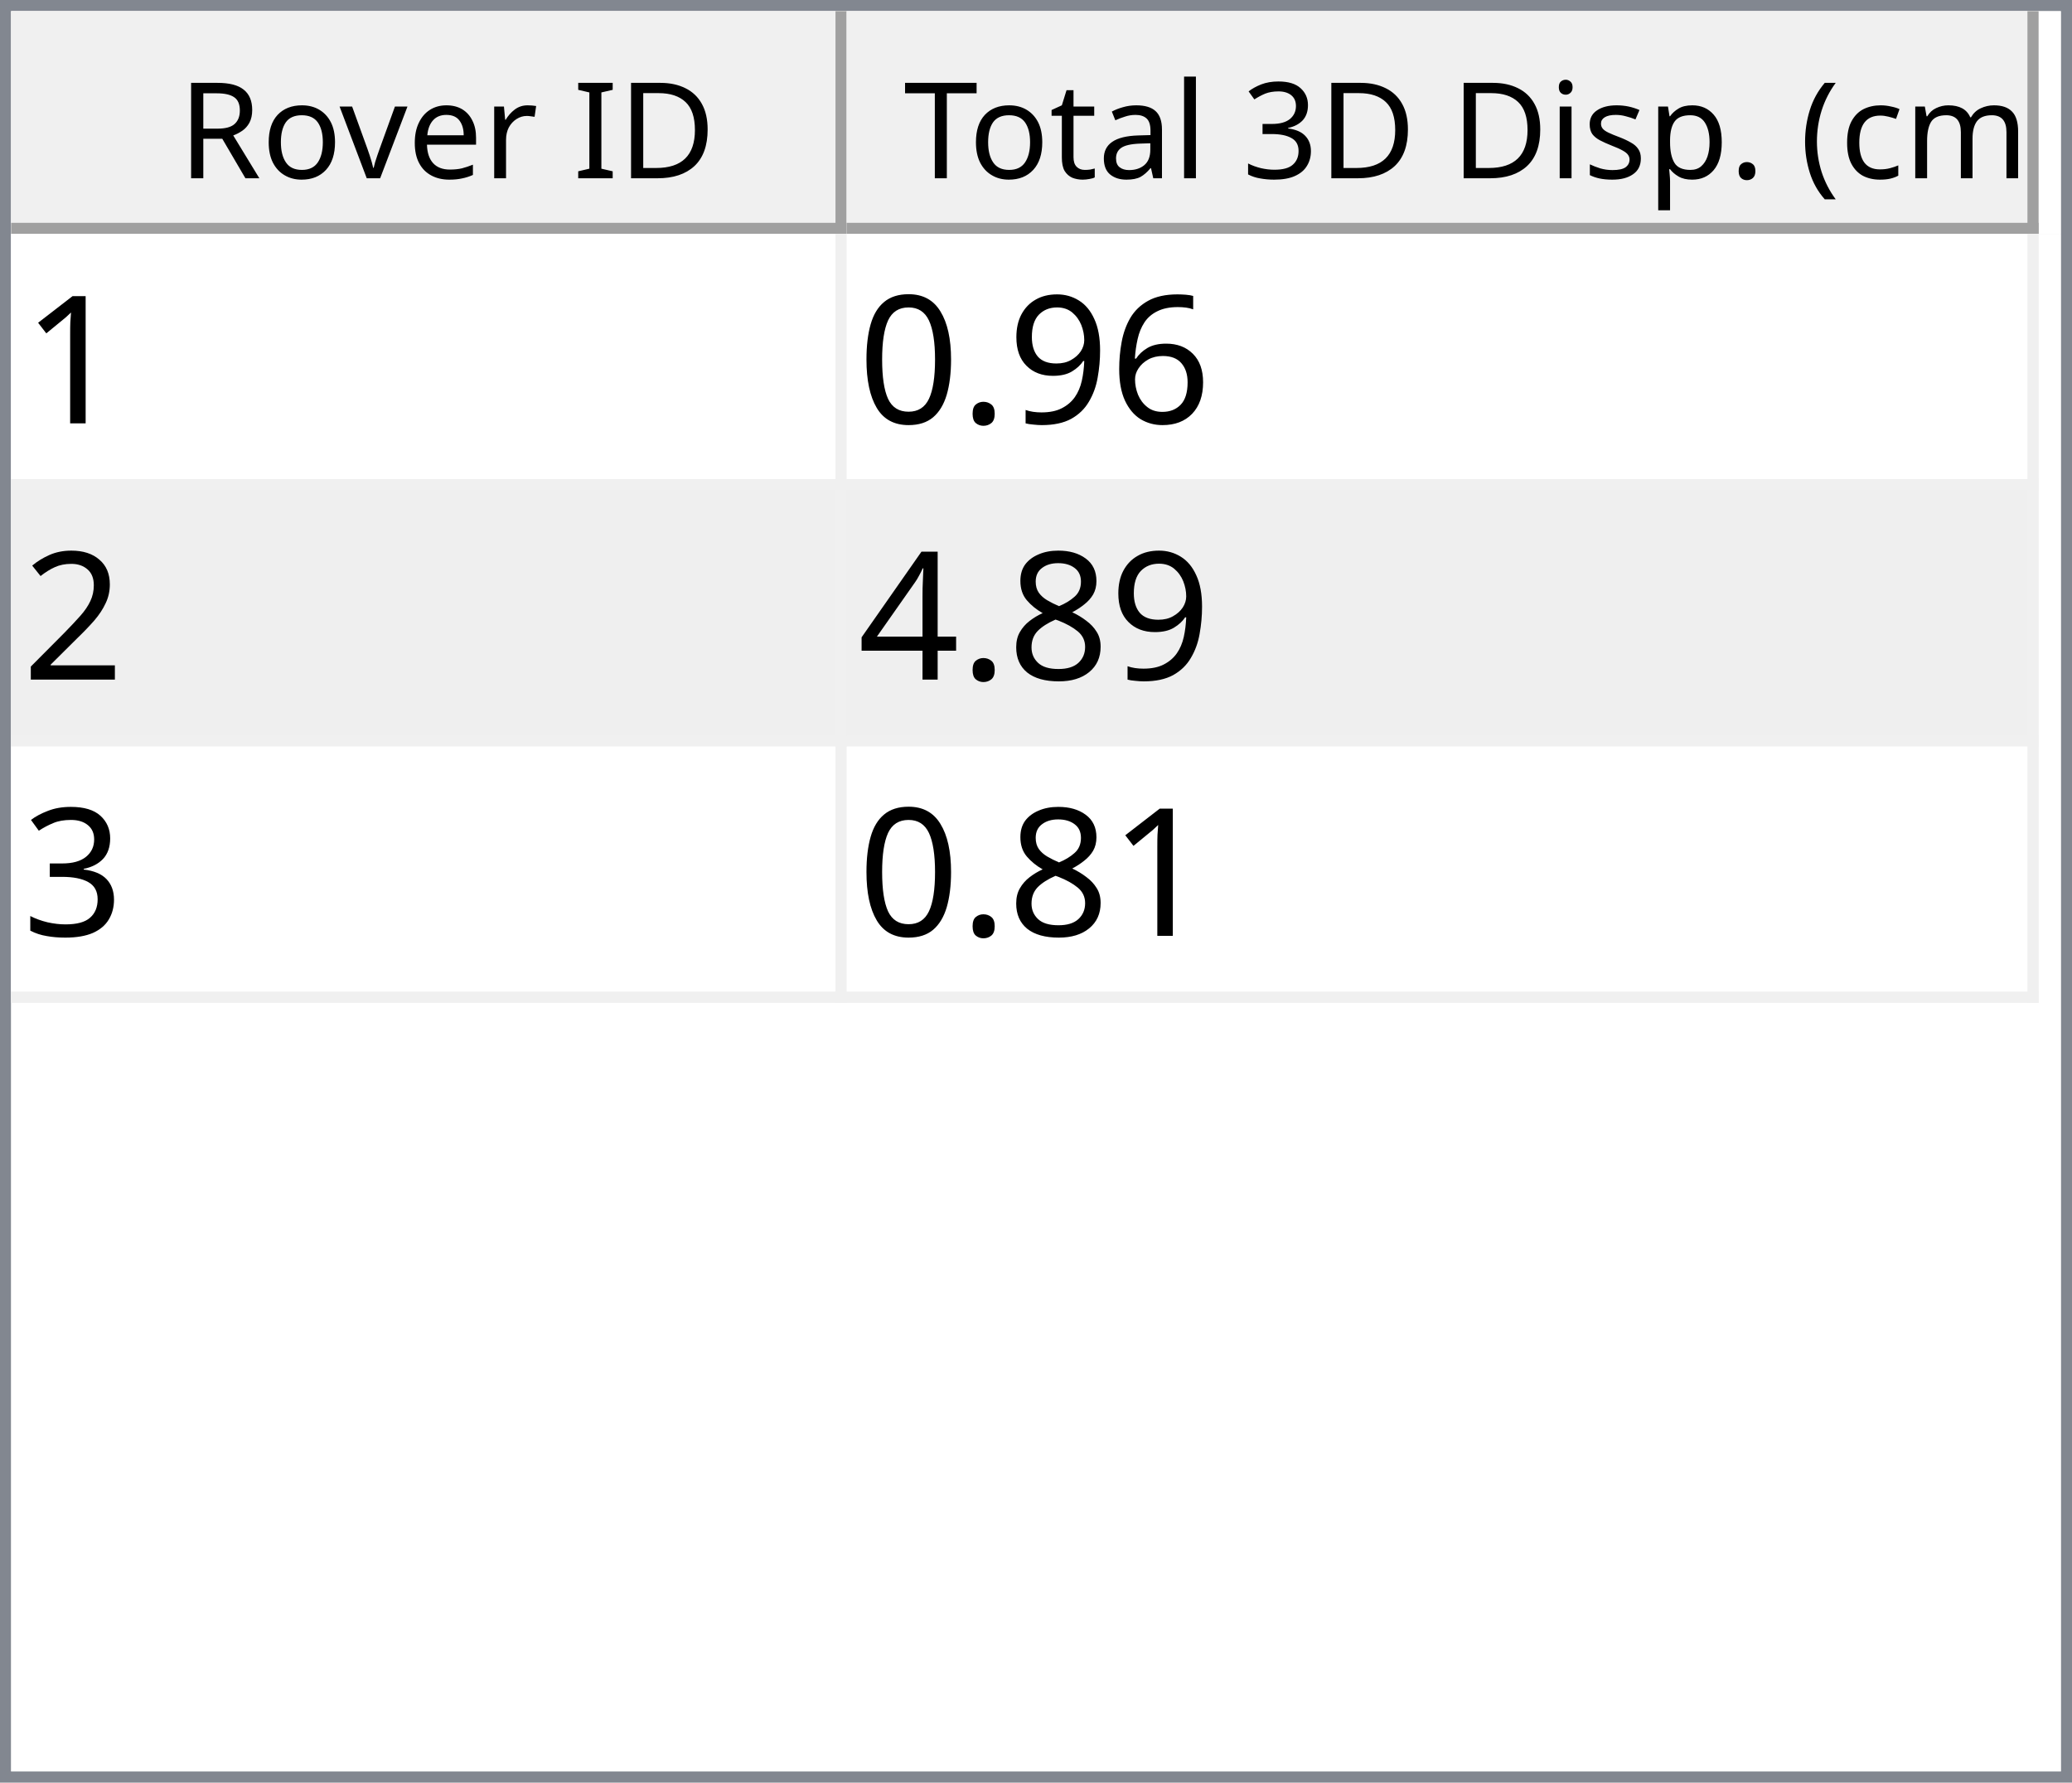
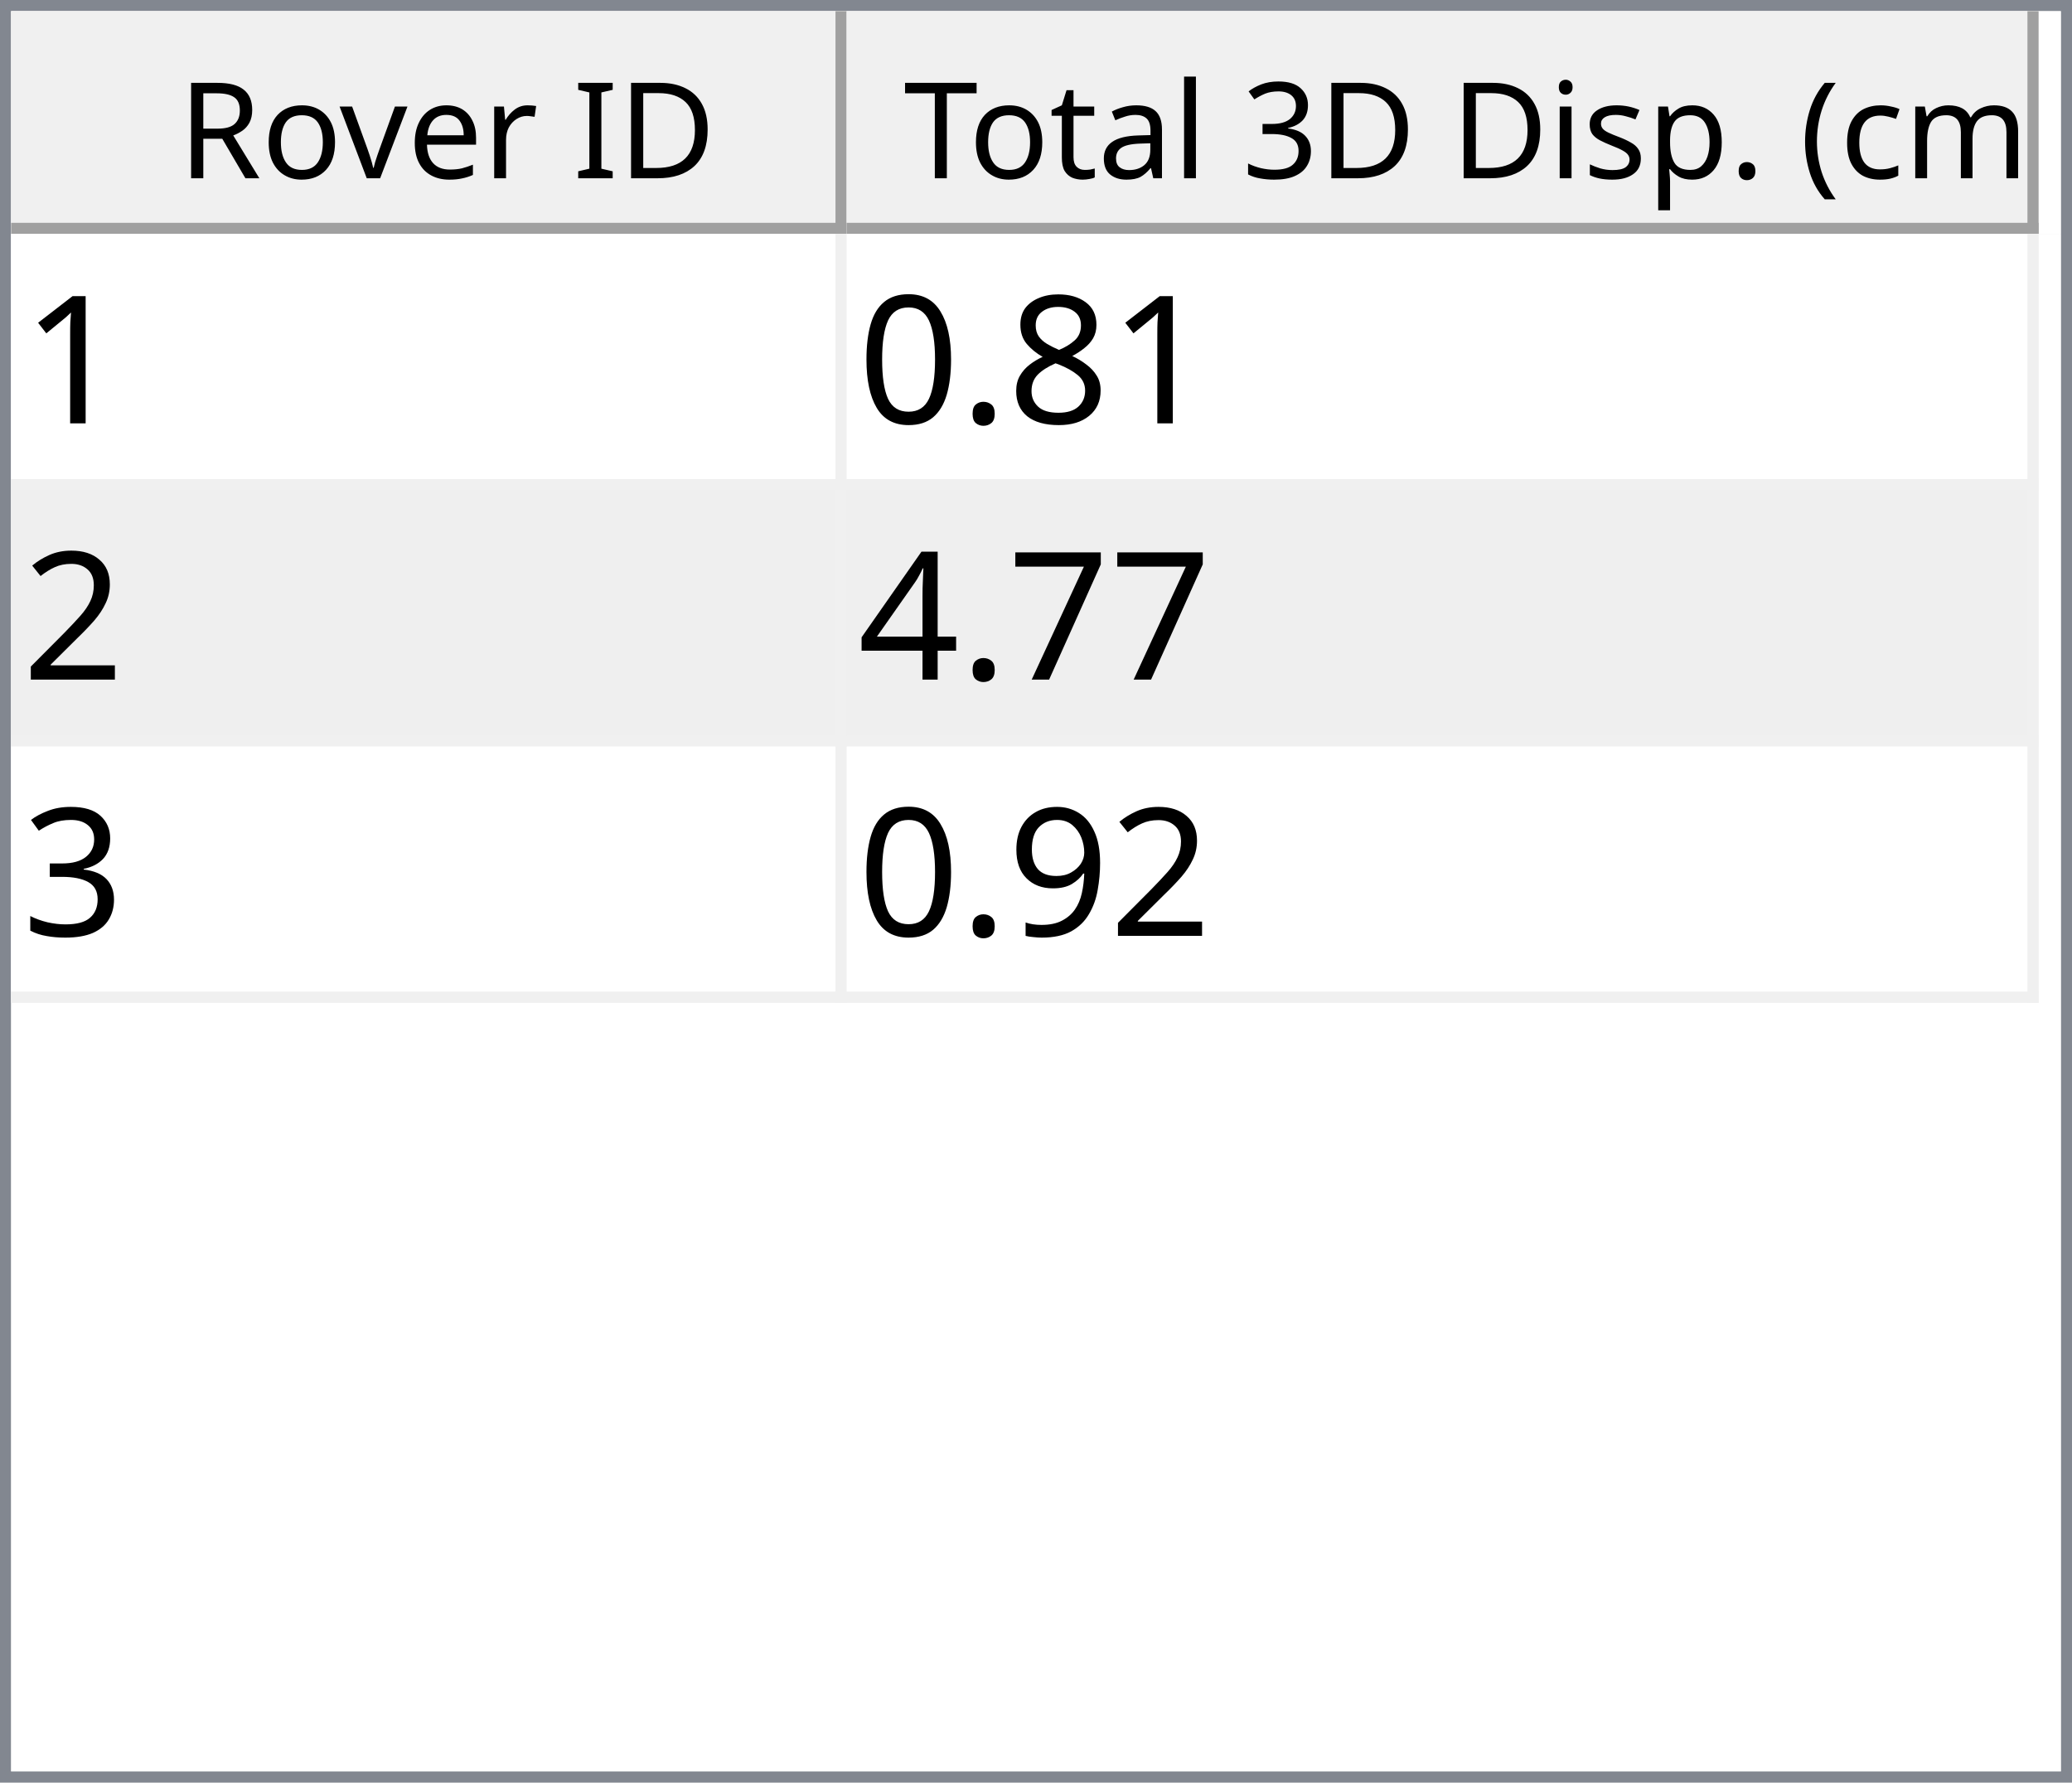
<svg xmlns="http://www.w3.org/2000/svg" style="fill-opacity:1; color-rendering:auto; color-interpolation:auto; text-rendering:auto; stroke:black; stroke-linecap:square; stroke-miterlimit:10; shape-rendering:auto; stroke-opacity:1; fill:black; stroke-dasharray:none; font-weight:normal; stroke-width:1; font-family:'Dialog'; font-style:normal; stroke-linejoin:miter; font-size:12px; stroke-dashoffset:0; image-rendering:auto;" width="186" height="160">
  <defs id="genericDefs" />
  <g>
    <defs id="defs1">
      <clipPath clipPathUnits="userSpaceOnUse" id="clipPath1">
        <path d="M0 0 L186 0 L186 160 L0 160 L0 0 Z" />
      </clipPath>
      <clipPath clipPathUnits="userSpaceOnUse" id="clipPath2">
        <path d="M0 0 L0 160 L186 160 L186 0 Z" />
      </clipPath>
      <clipPath clipPathUnits="userSpaceOnUse" id="clipPath3">
        <path d="M0 0 L0 20 L184 20 L184 0 Z" />
      </clipPath>
      <clipPath clipPathUnits="userSpaceOnUse" id="clipPath4">
        <path d="M0 0 L0 20 L75 20 L75 0 Z" />
      </clipPath>
      <clipPath clipPathUnits="userSpaceOnUse" id="clipPath5">
        <path d="M1 1 L1 19 L74 19 L74 1 Z" />
      </clipPath>
      <clipPath clipPathUnits="userSpaceOnUse" id="clipPath6">
        <path d="M0 0 L0 18 L73 18 L73 0 Z" />
      </clipPath>
      <clipPath clipPathUnits="userSpaceOnUse" id="clipPath7">
        <path d="M-0.5 -0.5 L-0.5 19.5 L74.5 19.5 L74.5 -0.5 Z" />
      </clipPath>
      <clipPath clipPathUnits="userSpaceOnUse" id="clipPath8">
        <path d="M0 0 L0 20 L107 20 L107 0 Z" />
      </clipPath>
      <clipPath clipPathUnits="userSpaceOnUse" id="clipPath9">
        <path d="M1 1 L1 19 L106 19 L106 1 Z" />
      </clipPath>
      <clipPath clipPathUnits="userSpaceOnUse" id="clipPath10">
        <path d="M0 0 L0 18 L105 18 L105 0 Z" />
      </clipPath>
      <clipPath clipPathUnits="userSpaceOnUse" id="clipPath11">
        <path d="M-0.5 -0.5 L-0.5 19.5 L106.5 19.5 L106.5 -0.5 Z" />
      </clipPath>
      <clipPath clipPathUnits="userSpaceOnUse" id="clipPath12">
        <path d="M0 0 L0 138 L184 138 L184 0 Z" />
      </clipPath>
      <clipPath clipPathUnits="userSpaceOnUse" id="clipPath13">
        <path d="M0 0 L0 69 L182 69 L182 0 Z" />
      </clipPath>
      <clipPath clipPathUnits="userSpaceOnUse" id="clipPath14">
        <path d="M-0.5 -0.5 L-0.5 68.5 L181.5 68.5 L181.5 -0.5 Z" />
      </clipPath>
      <clipPath clipPathUnits="userSpaceOnUse" id="clipPath15">
        <path d="M0 0 L0 22 L74 22 L74 0 Z" />
      </clipPath>
      <clipPath clipPathUnits="userSpaceOnUse" id="clipPath16">
        <path d="M0 0 L0 22 L106 22 L106 0 Z" />
      </clipPath>
      <font horiz-adv-x="64.551" id="font1">
        <font-face ascent="107.91" descent="25.098" units-per-em="100" style="font-style:normal; font-family:Segoe UI; font-weight:normal;" />
        <missing-glyph horiz-adv-x="64.551" d="M8.109 0 L8.109 68.266 L56.453 68.266 L56.453 0 L8.109 0 ZM15.328 7.234 L49.219 7.234 L49.219 61.031 L15.328 61.031 L15.328 7.234 Z" />
        <glyph unicode="D" horiz-adv-x="70.117" d="M9.188 0 L9.188 70.016 L28.516 70.016 Q65.531 70.016 65.531 35.891 Q65.531 19.672 55.25 9.836 Q44.969 0 27.734 0 L9.188 0 ZM17.391 62.594 L17.391 7.422 L27.828 7.422 Q41.609 7.422 49.273 14.797 Q56.938 22.172 56.938 35.688 Q56.938 62.594 28.328 62.594 L17.391 62.594 Z" />
        <glyph unicode="I" horiz-adv-x="26.611" d="M17.391 0 L9.188 0 L9.188 70.016 L17.391 70.016 L17.391 0 Z" />
        <glyph unicode=" " horiz-adv-x="27.393" d="" />
        <glyph unicode="r" horiz-adv-x="34.766" d="M34.188 41.891 Q32.078 43.5 28.125 43.5 Q23 43.5 19.555 38.672 Q16.109 33.844 16.109 25.484 L16.109 0 L8.109 0 L8.109 50 L16.109 50 L16.109 39.703 L16.312 39.703 Q18.016 44.969 21.531 47.922 Q25.047 50.875 29.391 50.875 Q32.516 50.875 34.188 50.203 L34.188 41.891 Z" />
        <glyph unicode="e" horiz-adv-x="52.295" d="M48.297 23 L12.984 23 Q13.188 14.656 17.484 10.109 Q21.781 5.562 29.297 5.562 Q37.75 5.562 44.828 11.141 L44.828 3.609 Q38.234 -1.172 27.391 -1.172 Q16.797 -1.172 10.742 5.641 Q4.688 12.453 4.688 24.812 Q4.688 36.469 11.305 43.82 Q17.922 51.172 27.734 51.172 Q37.547 51.172 42.922 44.828 Q48.297 38.484 48.297 27.203 L48.297 23 ZM40.094 29.781 Q40.047 36.719 36.75 40.578 Q33.453 44.438 27.594 44.438 Q21.922 44.438 17.969 40.383 Q14.016 36.328 13.094 29.781 L40.094 29.781 Z" />
        <glyph unicode="v" horiz-adv-x="47.9" d="M47.406 50 L27.484 0 L19.625 0 L0.688 50 L9.469 50 L22.172 13.672 Q23.578 9.672 23.922 6.688 L24.125 6.688 Q24.609 10.453 25.688 13.484 L38.969 50 L47.406 50 Z" />
        <glyph unicode="o" horiz-adv-x="58.594" d="M29 -1.172 Q17.922 -1.172 11.305 5.836 Q4.688 12.844 4.688 24.422 Q4.688 37.016 11.57 44.094 Q18.453 51.172 30.172 51.172 Q41.359 51.172 47.633 44.289 Q53.906 37.406 53.906 25.203 Q53.906 13.234 47.141 6.031 Q40.375 -1.172 29 -1.172 ZM29.594 44.438 Q21.875 44.438 17.383 39.188 Q12.891 33.938 12.891 24.703 Q12.891 15.828 17.43 10.695 Q21.969 5.562 29.594 5.562 Q37.359 5.562 41.531 10.594 Q45.703 15.625 45.703 24.906 Q45.703 34.281 41.531 39.359 Q37.359 44.438 29.594 44.438 Z" />
        <glyph unicode="R" horiz-adv-x="59.814" d="M59.375 0 L49.609 0 L37.891 19.625 Q36.281 22.359 34.766 24.289 Q33.25 26.219 31.664 27.438 Q30.078 28.656 28.25 29.219 Q26.422 29.781 24.125 29.781 L17.391 29.781 L17.391 0 L9.188 0 L9.188 70.016 L30.078 70.016 Q34.672 70.016 38.555 68.867 Q42.438 67.719 45.289 65.375 Q48.141 63.031 49.758 59.547 Q51.375 56.062 51.375 51.375 Q51.375 47.703 50.273 44.656 Q49.172 41.609 47.148 39.211 Q45.125 36.812 42.266 35.133 Q39.406 33.453 35.844 32.516 L35.844 32.328 Q37.594 31.547 38.891 30.547 Q40.188 29.547 41.359 28.18 Q42.531 26.812 43.68 25.078 Q44.828 23.344 46.234 21.047 L59.375 0 ZM17.391 62.594 L17.391 37.203 L28.516 37.203 Q31.594 37.203 34.203 38.133 Q36.812 39.062 38.719 40.797 Q40.625 42.531 41.703 45.047 Q42.781 47.562 42.781 50.688 Q42.781 56.297 39.141 59.445 Q35.5 62.594 28.609 62.594 L17.391 62.594 Z" />
        <glyph unicode=")" horiz-adv-x="30.176" d="M8.297 -15.922 L1.172 -15.922 Q16.406 2.344 16.406 26.812 Q16.406 51.469 1.078 70.016 L8.297 70.016 Q23.531 52.156 23.531 26.703 Q23.531 1.375 8.297 -15.922 Z" />
        <glyph unicode="m" horiz-adv-x="86.133" d="M79.109 0 L71.094 0 L71.094 28.719 Q71.094 37.016 68.531 40.727 Q65.969 44.438 59.906 44.438 Q54.781 44.438 51.195 39.75 Q47.609 35.062 47.609 28.516 L47.609 0 L39.594 0 L39.594 29.688 Q39.594 44.438 28.219 44.438 Q22.953 44.438 19.531 40.016 Q16.109 35.594 16.109 28.516 L16.109 0 L8.109 0 L8.109 50 L16.109 50 L16.109 42.094 L16.312 42.094 Q21.625 51.172 31.844 51.172 Q36.969 51.172 40.773 48.312 Q44.578 45.453 46 40.828 Q51.562 51.172 62.594 51.172 Q79.109 51.172 79.109 30.812 L79.109 0 Z" />
        <glyph unicode="c" horiz-adv-x="46.191" d="M42.188 2.297 Q36.422 -1.172 28.516 -1.172 Q17.828 -1.172 11.258 5.789 Q4.688 12.75 4.688 23.828 Q4.688 36.188 11.766 43.68 Q18.844 51.172 30.672 51.172 Q37.25 51.172 42.281 48.734 L42.281 40.531 Q36.719 44.438 30.375 44.438 Q22.703 44.438 17.797 38.945 Q12.891 33.453 12.891 24.516 Q12.891 15.719 17.508 10.641 Q22.125 5.562 29.891 5.562 Q36.422 5.562 42.188 9.906 L42.188 2.297 Z" />
        <glyph unicode="(" horiz-adv-x="30.176" d="M29.109 -15.922 L21.969 -15.922 Q6.844 1.375 6.844 26.703 Q6.844 52.156 21.969 70.016 L29.203 70.016 Q13.875 51.469 13.875 26.812 Q13.875 2.344 29.109 -15.922 Z" />
        <glyph unicode="." horiz-adv-x="21.68" d="M10.891 -1.078 Q8.641 -1.078 7.055 0.539 Q5.469 2.156 5.469 4.391 Q5.469 6.641 7.055 8.273 Q8.641 9.906 10.891 9.906 Q13.188 9.906 14.797 8.273 Q16.406 6.641 16.406 4.391 Q16.406 2.156 14.797 0.539 Q13.188 -1.078 10.891 -1.078 Z" />
        <glyph unicode="p" horiz-adv-x="58.789" d="M16.312 7.234 L16.109 7.234 L16.109 -23 L8.109 -23 L8.109 50 L16.109 50 L16.109 41.219 L16.312 41.219 Q22.219 51.172 33.594 51.172 Q43.266 51.172 48.688 44.461 Q54.109 37.75 54.109 26.469 Q54.109 13.922 48 6.375 Q41.891 -1.172 31.297 -1.172 Q21.578 -1.172 16.312 7.234 ZM16.109 27.391 L16.109 20.406 Q16.109 14.203 20.141 9.883 Q24.172 5.562 30.375 5.562 Q37.641 5.562 41.773 11.133 Q45.906 16.703 45.906 26.609 Q45.906 34.969 42.047 39.703 Q38.188 44.438 31.594 44.438 Q24.609 44.438 20.359 39.578 Q16.109 34.719 16.109 27.391 Z" />
        <glyph unicode="s" horiz-adv-x="42.432" d="M5.078 1.812 L5.078 10.406 Q11.625 5.562 19.484 5.562 Q30.031 5.562 30.031 12.594 Q30.031 14.594 29.125 15.992 Q28.219 17.391 26.68 18.461 Q25.141 19.531 23.07 20.383 Q21 21.234 18.609 22.172 Q15.281 23.484 12.766 24.828 Q10.25 26.172 8.57 27.859 Q6.891 29.547 6.031 31.695 Q5.172 33.844 5.172 36.719 Q5.172 40.234 6.789 42.945 Q8.406 45.656 11.086 47.484 Q13.766 49.312 17.211 50.242 Q20.656 51.172 24.312 51.172 Q30.812 51.172 35.938 48.922 L35.938 40.828 Q30.422 44.438 23.25 44.438 Q21 44.438 19.195 43.922 Q17.391 43.406 16.094 42.477 Q14.797 41.547 14.086 40.258 Q13.375 38.969 13.375 37.406 Q13.375 35.453 14.086 34.133 Q14.797 32.812 16.164 31.789 Q17.531 30.766 19.484 29.938 Q21.438 29.109 23.922 28.125 Q27.25 26.859 29.883 25.516 Q32.516 24.172 34.375 22.484 Q36.234 20.797 37.234 18.602 Q38.234 16.406 38.234 13.375 Q38.234 9.672 36.602 6.938 Q34.969 4.203 32.234 2.398 Q29.5 0.594 25.93 -0.289 Q22.359 -1.172 18.453 -1.172 Q10.75 -1.172 5.078 1.812 Z" />
        <glyph unicode="i" horiz-adv-x="24.219" d="M12.203 62.703 Q10.062 62.703 8.547 64.164 Q7.031 65.625 7.031 67.875 Q7.031 70.125 8.547 71.609 Q10.062 73.094 12.203 73.094 Q14.406 73.094 15.945 71.609 Q17.484 70.125 17.484 67.875 Q17.484 65.719 15.945 64.211 Q14.406 62.703 12.203 62.703 ZM16.109 0 L8.109 0 L8.109 50 L16.109 50 L16.109 0 Z" />
        <glyph unicode="3" horiz-adv-x="53.906" d="M46.531 19.828 Q46.531 15.094 44.75 11.211 Q42.969 7.328 39.719 4.57 Q36.469 1.812 31.93 0.297 Q27.391 -1.219 21.922 -1.219 Q11.922 -1.219 6 2.594 L6 11.188 Q13.094 5.609 22.219 5.609 Q25.875 5.609 28.828 6.539 Q31.781 7.469 33.906 9.227 Q36.031 10.984 37.18 13.477 Q38.328 15.969 38.328 19.094 Q38.328 32.812 18.797 32.812 L12.984 32.812 L12.984 39.594 L18.5 39.594 Q35.797 39.594 35.797 52.484 Q35.797 64.406 22.609 64.406 Q15.188 64.406 8.688 59.422 L8.688 67.188 Q15.375 71.188 24.609 71.188 Q29 71.188 32.57 69.969 Q36.141 68.75 38.68 66.555 Q41.219 64.359 42.609 61.281 Q44 58.203 44 54.5 Q44 40.672 30.031 36.719 L30.031 36.531 Q33.594 36.141 36.625 34.797 Q39.656 33.453 41.852 31.305 Q44.047 29.156 45.289 26.25 Q46.531 23.344 46.531 19.828 Z" />
        <glyph unicode="l" horiz-adv-x="24.219" d="M16.109 0 L8.109 0 L8.109 74.031 L16.109 74.031 L16.109 0 Z" />
        <glyph unicode="a" horiz-adv-x="50.879" d="M43.891 0 L35.891 0 L35.891 7.812 L35.688 7.812 Q30.469 -1.172 20.312 -1.172 Q12.844 -1.172 8.617 2.781 Q4.391 6.734 4.391 13.281 Q4.391 27.297 20.906 29.594 L35.891 31.688 Q35.891 44.438 25.594 44.438 Q16.547 44.438 9.281 38.281 L9.281 46.484 Q16.656 51.172 26.266 51.172 Q43.891 51.172 43.891 32.516 L43.891 0 ZM35.891 25.297 L23.828 23.641 Q18.266 22.859 15.43 20.875 Q12.594 18.891 12.594 13.875 Q12.594 10.203 15.211 7.883 Q17.828 5.562 22.172 5.562 Q28.125 5.562 32.008 9.742 Q35.891 13.922 35.891 20.312 L35.891 25.297 Z" />
        <glyph unicode="t" horiz-adv-x="33.887" d="M31.297 0.484 Q28.469 -1.078 23.828 -1.078 Q10.688 -1.078 10.688 13.578 L10.688 43.172 L2.094 43.172 L2.094 50 L10.688 50 L10.688 62.203 L18.703 64.797 L18.703 50 L31.297 50 L31.297 43.172 L18.703 43.172 L18.703 14.984 Q18.703 9.969 20.414 7.82 Q22.125 5.672 26.078 5.672 Q29.109 5.672 31.297 7.328 L31.297 0.484 Z" />
        <glyph unicode="T" horiz-adv-x="52.393" d="M50.594 62.594 L30.375 62.594 L30.375 0 L22.172 0 L22.172 62.594 L2 62.594 L2 70.016 L50.594 70.016 L50.594 62.594 Z" />
      </font>
      <font horiz-adv-x="75.0" id="font2">
        <font-face ascent="100.537" descent="21.973" units-per-em="100" style="font-style:normal; font-family:sans-serif; font-weight:normal;" />
        <missing-glyph horiz-adv-x="75.0" d="M12.5 0 L12.5 62.5 L62.5 62.5 L62.5 0 L12.5 0 ZM14.062 1.562 L60.938 1.562 L60.938 60.938 L14.062 60.938 L14.062 1.562 Z" />
        <glyph unicode="1" horiz-adv-x="55.615" d="M37.25 0 L28.469 0 L28.469 56 Q25.297 52.984 20.141 49.953 Q14.984 46.922 10.891 45.406 L10.891 53.906 Q18.266 57.375 23.781 62.305 Q29.297 67.234 31.594 71.875 L37.25 71.875 L37.25 0 Z" />
-         <glyph unicode="6" horiz-adv-x="55.615" d="M49.75 54.047 L41.016 53.375 Q39.844 58.547 37.703 60.891 Q34.125 64.656 28.906 64.656 Q24.703 64.656 21.531 62.312 Q17.391 59.281 14.992 53.469 Q12.594 47.656 12.5 36.922 Q15.672 41.75 20.266 44.094 Q24.859 46.438 29.891 46.438 Q38.672 46.438 44.852 39.969 Q51.031 33.5 51.031 23.25 Q51.031 16.5 48.125 10.719 Q45.219 4.938 40.141 1.859 Q35.062 -1.219 28.609 -1.219 Q17.625 -1.219 10.695 6.859 Q3.766 14.938 3.766 33.5 Q3.766 54.25 11.422 63.672 Q18.109 71.875 29.438 71.875 Q37.891 71.875 43.289 67.141 Q48.688 62.406 49.75 54.047 ZM13.875 23.188 Q13.875 18.656 15.797 14.508 Q17.719 10.359 21.188 8.18 Q24.656 6 28.469 6 Q34.031 6 38.039 10.492 Q42.047 14.984 42.047 22.703 Q42.047 30.125 38.086 34.398 Q34.125 38.672 28.125 38.672 Q22.172 38.672 18.023 34.398 Q13.875 30.125 13.875 23.188 Z" />
-         <glyph unicode="9" horiz-adv-x="55.615" d="M5.469 16.547 L13.922 17.328 Q14.984 11.375 18.016 8.688 Q21.047 6 25.781 6 Q29.828 6 32.883 7.859 Q35.938 9.719 37.891 12.82 Q39.844 15.922 41.164 21.195 Q42.484 26.469 42.484 31.938 Q42.484 32.516 42.438 33.688 Q39.797 29.5 35.234 26.883 Q30.672 24.266 25.344 24.266 Q16.453 24.266 10.305 30.711 Q4.156 37.156 4.156 47.703 Q4.156 58.594 10.578 65.234 Q17 71.875 26.656 71.875 Q33.641 71.875 39.43 68.117 Q45.219 64.359 48.219 57.398 Q51.219 50.438 51.219 37.25 Q51.219 23.531 48.242 15.406 Q45.266 7.281 39.383 3.031 Q33.5 -1.219 25.594 -1.219 Q17.188 -1.219 11.867 3.445 Q6.547 8.109 5.469 16.547 ZM41.453 48.141 Q41.453 55.719 37.43 60.156 Q33.406 64.594 27.734 64.594 Q21.875 64.594 17.531 59.812 Q13.188 55.031 13.188 47.406 Q13.188 40.578 17.312 36.305 Q21.438 32.031 27.484 32.031 Q33.594 32.031 37.523 36.305 Q41.453 40.578 41.453 48.141 Z" />
+         <glyph unicode="8" horiz-adv-x="55.615" d="M17.672 38.812 Q12.203 40.828 9.57 44.539 Q6.938 48.25 6.938 53.422 Q6.938 61.234 12.555 66.555 Q18.172 71.875 27.484 71.875 Q36.859 71.875 42.578 66.43 Q48.297 60.984 48.297 53.172 Q48.297 48.188 45.68 44.508 Q43.062 40.828 37.75 38.812 Q44.344 36.672 47.781 31.883 Q51.219 27.094 51.219 20.453 Q51.219 11.281 44.727 5.031 Q38.234 -1.219 27.641 -1.219 Q17.047 -1.219 10.547 5.055 Q4.047 11.328 4.047 20.703 Q4.047 27.688 7.594 32.398 Q11.141 37.109 17.672 38.812 ZM15.922 53.719 Q15.922 48.641 19.195 45.414 Q22.469 42.188 27.688 42.188 Q32.766 42.188 36.016 45.383 Q39.266 48.578 39.266 53.219 Q39.266 58.062 35.914 61.359 Q32.562 64.656 27.594 64.656 Q22.562 64.656 19.242 61.43 Q15.922 58.203 15.922 53.719 ZM13.094 20.656 Q13.094 16.891 14.875 13.375 Q16.656 9.859 20.172 7.93 Q23.688 6 27.734 6 Q34.031 6 38.133 10.055 Q42.234 14.109 42.234 20.359 Q42.234 26.703 38.016 30.859 Q33.797 35.016 27.438 35.016 Q21.234 35.016 17.164 30.914 Q13.094 26.812 13.094 20.656 Z" />
        <glyph unicode="." horiz-adv-x="27.783" d="M9.078 0 L9.078 10.016 L19.094 10.016 L19.094 0 L9.078 0 Z" />
        <glyph unicode="0" horiz-adv-x="55.615" d="M4.156 35.297 Q4.156 48 6.766 55.742 Q9.375 63.484 14.523 67.68 Q19.672 71.875 27.484 71.875 Q33.25 71.875 37.594 69.555 Q41.938 67.234 44.773 62.867 Q47.609 58.5 49.219 52.227 Q50.828 45.953 50.828 35.297 Q50.828 22.703 48.242 14.969 Q45.656 7.234 40.508 3.008 Q35.359 -1.219 27.484 -1.219 Q17.141 -1.219 11.234 6.203 Q4.156 15.141 4.156 35.297 ZM13.188 35.297 Q13.188 17.672 17.312 11.836 Q21.438 6 27.484 6 Q33.547 6 37.672 11.859 Q41.797 17.719 41.797 35.297 Q41.797 52.984 37.672 58.789 Q33.547 64.594 27.391 64.594 Q21.344 64.594 17.719 59.469 Q13.188 52.938 13.188 35.297 Z" />
        <glyph unicode="2" horiz-adv-x="55.615" d="M50.344 8.453 L50.344 0 L3.031 0 Q2.938 3.172 4.047 6.109 Q5.859 10.938 9.836 15.625 Q13.812 20.312 21.344 26.469 Q33.016 36.031 37.117 41.625 Q41.219 47.219 41.219 52.203 Q41.219 57.422 37.477 61.008 Q33.734 64.594 27.734 64.594 Q21.391 64.594 17.578 60.789 Q13.766 56.984 13.719 50.25 L4.688 51.172 Q5.609 61.281 11.664 66.578 Q17.719 71.875 27.938 71.875 Q38.234 71.875 44.242 66.164 Q50.25 60.453 50.25 52 Q50.25 47.703 48.492 43.555 Q46.734 39.406 42.656 34.812 Q38.578 30.219 29.109 22.219 Q21.188 15.578 18.945 13.211 Q16.703 10.844 15.234 8.453 L50.344 8.453 Z" />
-         <glyph unicode="8" horiz-adv-x="55.615" d="M17.672 38.812 Q12.203 40.828 9.57 44.539 Q6.938 48.25 6.938 53.422 Q6.938 61.234 12.555 66.555 Q18.172 71.875 27.484 71.875 Q36.859 71.875 42.578 66.43 Q48.297 60.984 48.297 53.172 Q48.297 48.188 45.68 44.508 Q43.062 40.828 37.75 38.812 Q44.344 36.672 47.781 31.883 Q51.219 27.094 51.219 20.453 Q51.219 11.281 44.727 5.031 Q38.234 -1.219 27.641 -1.219 Q17.047 -1.219 10.547 5.055 Q4.047 11.328 4.047 20.703 Q4.047 27.688 7.594 32.398 Q11.141 37.109 17.672 38.812 ZM15.922 53.719 Q15.922 48.641 19.195 45.414 Q22.469 42.188 27.688 42.188 Q32.766 42.188 36.016 45.383 Q39.266 48.578 39.266 53.219 Q39.266 58.062 35.914 61.359 Q32.562 64.656 27.594 64.656 Q22.562 64.656 19.242 61.43 Q15.922 58.203 15.922 53.719 ZM13.094 20.656 Q13.094 16.891 14.875 13.375 Q16.656 9.859 20.172 7.93 Q23.688 6 27.734 6 Q34.031 6 38.133 10.055 Q42.234 14.109 42.234 20.359 Q42.234 26.703 38.016 30.859 Q33.797 35.016 27.438 35.016 Q21.234 35.016 17.164 30.914 Q13.094 26.812 13.094 20.656 Z" />
+         <glyph unicode="7" horiz-adv-x="55.615" d="M4.734 62.203 L4.734 70.656 L51.078 70.656 L51.078 63.812 Q44.234 56.547 37.523 44.484 Q30.812 32.422 27.156 19.672 Q24.516 10.688 23.781 0 L14.75 0 Q14.891 8.453 18.062 20.414 Q21.234 32.375 27.172 43.484 Q33.109 54.594 39.797 62.203 L4.734 62.203 Z" />
        <glyph unicode="4" horiz-adv-x="55.615" d="M32.328 0 L32.328 17.141 L1.266 17.141 L1.266 25.203 L33.938 71.578 L41.109 71.578 L41.109 25.203 L50.781 25.203 L50.781 17.141 L41.109 17.141 L41.109 0 L32.328 0 ZM32.328 25.203 L32.328 57.469 L9.906 25.203 L32.328 25.203 Z" />
        <glyph unicode="3" horiz-adv-x="55.615" d="M4.203 18.891 L12.984 20.062 Q14.5 12.594 18.141 9.297 Q21.781 6 27 6 Q33.203 6 37.477 10.297 Q41.75 14.594 41.75 20.953 Q41.75 27 37.797 30.93 Q33.844 34.859 27.734 34.859 Q25.25 34.859 21.531 33.891 L22.516 41.609 Q23.391 41.5 23.922 41.5 Q29.547 41.5 34.039 44.43 Q38.531 47.359 38.531 53.469 Q38.531 58.297 35.258 61.477 Q31.984 64.656 26.812 64.656 Q21.688 64.656 18.266 61.43 Q14.844 58.203 13.875 51.766 L5.078 53.328 Q6.688 62.156 12.398 67.016 Q18.109 71.875 26.609 71.875 Q32.469 71.875 37.398 69.359 Q42.328 66.844 44.945 62.5 Q47.562 58.156 47.562 53.266 Q47.562 48.641 45.07 44.828 Q42.578 41.016 37.703 38.766 Q44.047 37.312 47.562 32.695 Q51.078 28.078 51.078 21.141 Q51.078 11.766 44.242 5.25 Q37.406 -1.266 26.953 -1.266 Q17.531 -1.266 11.305 4.352 Q5.078 9.969 4.203 18.891 Z" />
+         <glyph unicode="9" horiz-adv-x="55.615" d="M5.469 16.547 L13.922 17.328 Q14.984 11.375 18.016 8.688 Q21.047 6 25.781 6 Q29.828 6 32.883 7.859 Q35.938 9.719 37.891 12.82 Q39.844 15.922 41.164 21.195 Q42.484 26.469 42.484 31.938 Q42.484 32.516 42.438 33.688 Q39.797 29.5 35.234 26.883 Q30.672 24.266 25.344 24.266 Q16.453 24.266 10.305 30.711 Q4.156 37.156 4.156 47.703 Q4.156 58.594 10.578 65.234 Q17 71.875 26.656 71.875 Q33.641 71.875 39.43 68.117 Q45.219 64.359 48.219 57.398 Q51.219 50.438 51.219 37.25 Q51.219 23.531 48.242 15.406 Q45.266 7.281 39.383 3.031 Q33.5 -1.219 25.594 -1.219 Q17.188 -1.219 11.867 3.445 Q6.547 8.109 5.469 16.547 ZM41.453 48.141 Q41.453 55.719 37.43 60.156 Q33.406 64.594 27.734 64.594 Q21.875 64.594 17.531 59.812 Q13.188 55.031 13.188 47.406 Q13.188 40.578 17.312 36.305 Q21.438 32.031 27.484 32.031 Q33.594 32.031 37.523 36.305 Q41.453 40.578 41.453 48.141 Z" />
      </font>
    </defs>
    <g style="fill:white; stroke:white;">
      <rect x="0" y="0" width="186" style="clip-path:url(#clipPath1); stroke:none;" height="160" />
    </g>
    <g style="fill:white; text-rendering:optimizeSpeed; color-rendering:optimizeSpeed; image-rendering:optimizeSpeed; shape-rendering:crispEdges; stroke:white; color-interpolation:sRGB;">
      <rect x="0" width="186" height="160" y="0" style="stroke:none;" />
      <path style="stroke:none;" d="M0 160 L186 160 L186 0 L0 0 Z" />
    </g>
    <g style="fill:rgb(240,240,240); font-family:'Segoe UI'; stroke:rgb(240,240,240);">
      <rect x="0" y="0" width="186" style="clip-path:url(#clipPath2); stroke:none;" height="160" />
    </g>
    <g style="fill:rgb(130,135,144); font-family:'Segoe UI'; stroke:rgb(130,135,144);">
      <path d="M0 0 L186 0 L186 160 L0 160 L0 0 ZM1 1 L185 1 L185 159 L1 159 L1 1 Z" style="fill-rule:evenodd; clip-path:url(#clipPath2); stroke:none;" />
    </g>
    <g style="fill:white; font-family:'Segoe UI'; stroke:white;" transform="translate(1,1)">
      <rect x="0" y="0" width="184" style="clip-path:url(#clipPath3); stroke:none;" height="20" />
    </g>
    <g style="fill:rgb(240,240,240); font-family:'Segoe UI'; stroke:rgb(240,240,240);" transform="translate(1,1)">
      <rect x="0" y="0" width="75" style="clip-path:url(#clipPath4); stroke:none;" height="20" />
    </g>
    <g style="font-family:'Segoe UI';" transform="translate(2,2)">
      <text x="14" xml:space="preserve" y="14" style="clip-path:url(#clipPath6); stroke:none;">Rover ID</text>
    </g>
    <g style="fill:rgb(160,160,160); font-family:'Segoe UI'; stroke:rgb(160,160,160); stroke-linejoin:bevel;" transform="translate(1.5,1.5)">
      <line x1="74" x2="74" y1="0" style="fill:none; clip-path:url(#clipPath7);" y2="19" />
    </g>
    <g style="fill:rgb(160,160,160); font-family:'Segoe UI'; stroke:rgb(160,160,160); stroke-linejoin:bevel;" transform="matrix(1,0,0,1,1,1) translate(0.5,0.5)">
      <line x1="0" x2="74" y1="19" style="fill:none; clip-path:url(#clipPath7);" y2="19" />
    </g>
    <g style="fill:rgb(240,240,240); font-family:'Segoe UI'; stroke:rgb(240,240,240);" transform="translate(76,1)">
      <rect x="0" y="0" width="107" style="clip-path:url(#clipPath8); stroke:none;" height="20" />
    </g>
    <g style="font-family:'Segoe UI';" transform="translate(77,2)">
      <text x="1" xml:space="preserve" y="14" style="clip-path:url(#clipPath10); stroke:none;"> Total 3D Disp. (cm)</text>
    </g>
    <g style="fill:rgb(160,160,160); font-family:'Segoe UI'; stroke:rgb(160,160,160); stroke-linejoin:bevel;" transform="translate(76.5,1.5)">
      <line x1="106" x2="106" y1="0" style="fill:none; clip-path:url(#clipPath11);" y2="19" />
    </g>
    <g style="fill:rgb(160,160,160); font-family:'Segoe UI'; stroke:rgb(160,160,160); stroke-linejoin:bevel;" transform="matrix(1,0,0,1,76,1) translate(0.5,0.5)">
      <line x1="0" x2="106" y1="19" style="fill:none; clip-path:url(#clipPath11);" y2="19" />
    </g>
    <g style="fill:white; font-family:'Segoe UI'; stroke:white;" transform="translate(1,21)">
      <rect x="0" y="0" width="184" style="clip-path:url(#clipPath12); stroke:none;" height="138" />
    </g>
    <g style="fill:rgb(240,240,240); font-size:16px; font-family:sans-serif; stroke:rgb(240,240,240);" transform="translate(1,21)">
      <rect x="0" y="0" width="182" style="clip-path:url(#clipPath13); stroke:none;" height="69" />
      <line transform="translate(0.5,0.5)" x1="0" x2="181" y1="22" style="clip-path:url(#clipPath14); fill:none; stroke-linejoin:bevel;" y2="22" />
    </g>
    <g transform="matrix(1,0,0,1,1,21) translate(0.5,0.5)" style="fill:rgb(240,240,240); font-size:16px; font-family:sans-serif; stroke:rgb(240,240,240); stroke-linejoin:bevel;">
      <line x1="0" x2="181" y1="45" style="fill:none; clip-path:url(#clipPath14);" y2="45" />
    </g>
    <g transform="matrix(1,0,0,1,1,21) translate(0.5,0.5)" style="fill:rgb(240,240,240); font-size:16px; font-family:sans-serif; stroke:rgb(240,240,240); stroke-linejoin:bevel;">
      <line x1="0" x2="181" y1="68" style="fill:none; clip-path:url(#clipPath14);" y2="68" />
    </g>
    <g transform="matrix(1,0,0,1,1,21) translate(0.5,0.5)" style="fill:rgb(240,240,240); font-size:16px; font-family:sans-serif; stroke:rgb(240,240,240); stroke-linejoin:bevel;">
      <line x1="74" x2="74" y1="0" style="fill:none; clip-path:url(#clipPath14);" y2="68" />
    </g>
    <g transform="matrix(1,0,0,1,1,21) translate(0.5,0.5)" style="fill:rgb(240,240,240); font-size:16px; font-family:sans-serif; stroke:rgb(240,240,240); stroke-linejoin:bevel;">
      <line x1="181" x2="181" y1="0" style="fill:none; clip-path:url(#clipPath14);" y2="68" />
    </g>
    <g style="fill:white; font-size:16px; font-family:sans-serif; stroke:white;" transform="matrix(1,0,0,1,1,21)">
      <rect x="0" y="0" width="74" style="clip-path:url(#clipPath15); stroke:none;" height="22" />
      <text x="1" y="17" style="fill:black; clip-path:url(#clipPath15); stroke:none;" xml:space="preserve">1</text>
    </g>
    <g style="fill:white; font-size:16px; font-family:sans-serif; stroke:white;" transform="matrix(1,0,0,1,1,21) translate(75,0)">
      <rect x="0" y="0" width="106" style="clip-path:url(#clipPath16); stroke:none;" height="22" />
-       <text x="1" y="17" style="fill:black; clip-path:url(#clipPath16); stroke:none;" xml:space="preserve">0.96</text>
+       <text x="1" y="17" style="fill:black; clip-path:url(#clipPath16); stroke:none;" xml:space="preserve">0.81</text>
    </g>
    <g style="fill:rgb(239,239,239); font-size:16px; font-family:sans-serif; stroke:rgb(239,239,239);" transform="matrix(1,0,0,1,1,21) translate(0,23)">
      <rect x="0" y="0" width="74" style="clip-path:url(#clipPath15); stroke:none;" height="22" />
      <text x="1" y="17" style="fill:black; clip-path:url(#clipPath15); stroke:none;" xml:space="preserve">2</text>
    </g>
    <g style="fill:rgb(239,239,239); font-size:16px; font-family:sans-serif; stroke:rgb(239,239,239);" transform="matrix(1,0,0,1,1,21) translate(75,23)">
      <rect x="0" y="0" width="106" style="clip-path:url(#clipPath16); stroke:none;" height="22" />
-       <text x="1" y="17" style="fill:black; clip-path:url(#clipPath16); stroke:none;" xml:space="preserve">4.89</text>
+       <text x="1" y="17" style="fill:black; clip-path:url(#clipPath16); stroke:none;" xml:space="preserve">4.77</text>
    </g>
    <g style="fill:white; font-size:16px; font-family:sans-serif; stroke:white;" transform="matrix(1,0,0,1,1,21) translate(0,46)">
      <rect x="0" y="0" width="74" style="clip-path:url(#clipPath15); stroke:none;" height="22" />
      <text x="1" y="17" style="fill:black; clip-path:url(#clipPath15); stroke:none;" xml:space="preserve">3</text>
    </g>
    <g style="fill:white; font-size:16px; font-family:sans-serif; stroke:white;" transform="matrix(1,0,0,1,1,21) translate(75,46)">
      <rect x="0" y="0" width="106" style="clip-path:url(#clipPath16); stroke:none;" height="22" />
-       <text x="1" y="17" style="fill:black; clip-path:url(#clipPath16); stroke:none;" xml:space="preserve">0.81</text>
+       <text x="1" y="17" style="fill:black; clip-path:url(#clipPath16); stroke:none;" xml:space="preserve">0.92</text>
    </g>
  </g>
</svg>
